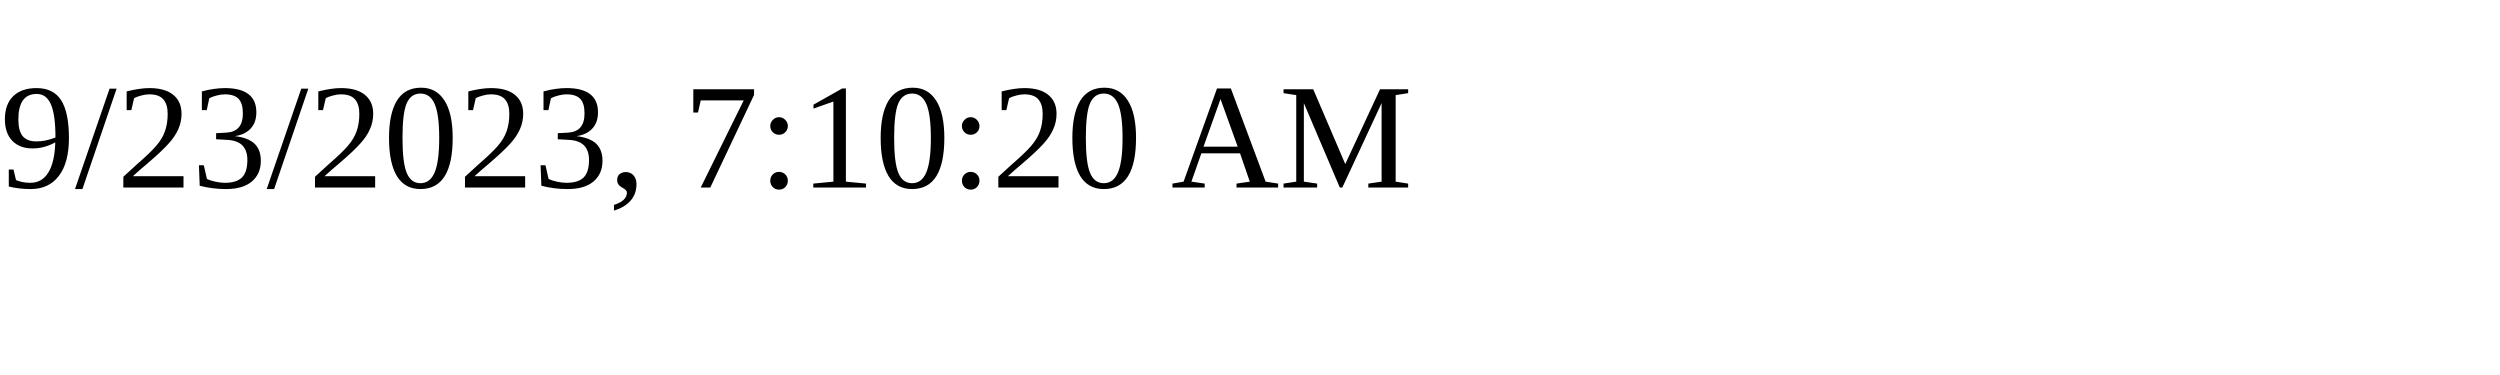
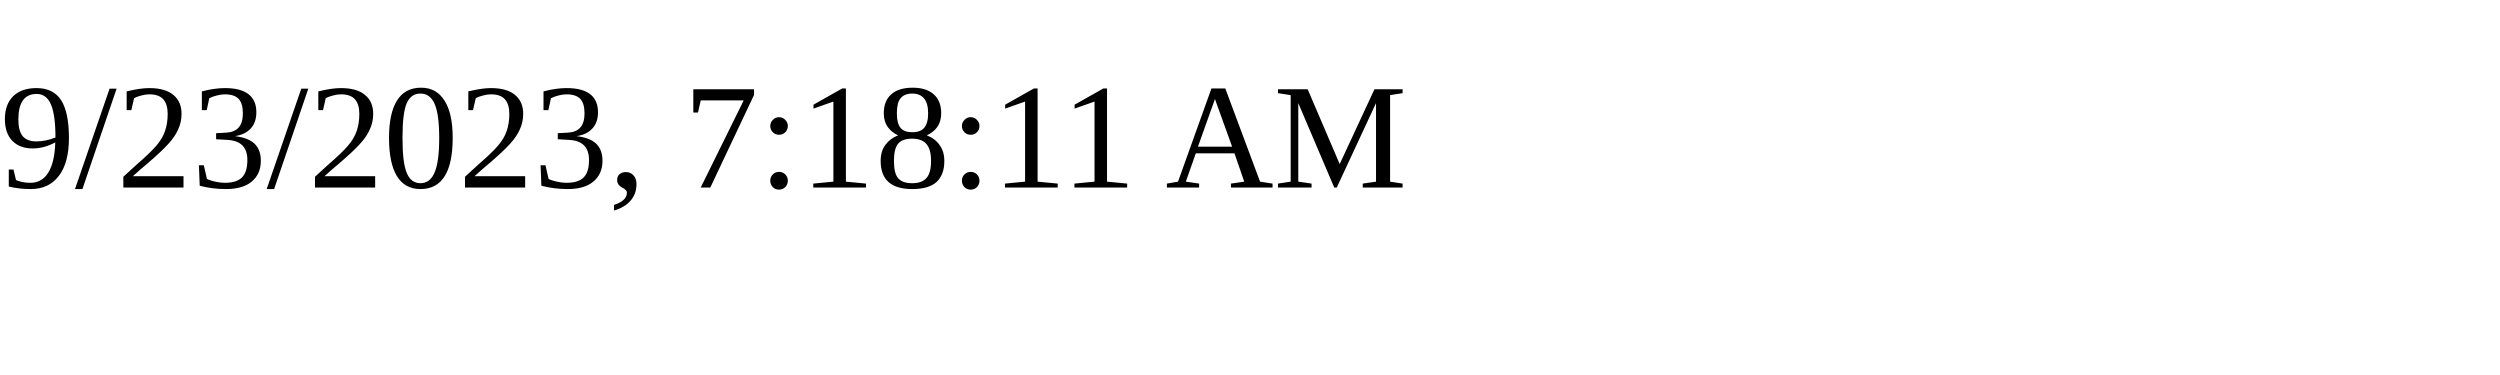
<svg xmlns="http://www.w3.org/2000/svg" height="30" width="200">
-   <text x="0" y="15">9/23/2023, 7:10:20 AM</text>
+   <text x="0" y="15">9/23/2023, 7:18:11 AM</text>
</svg>
